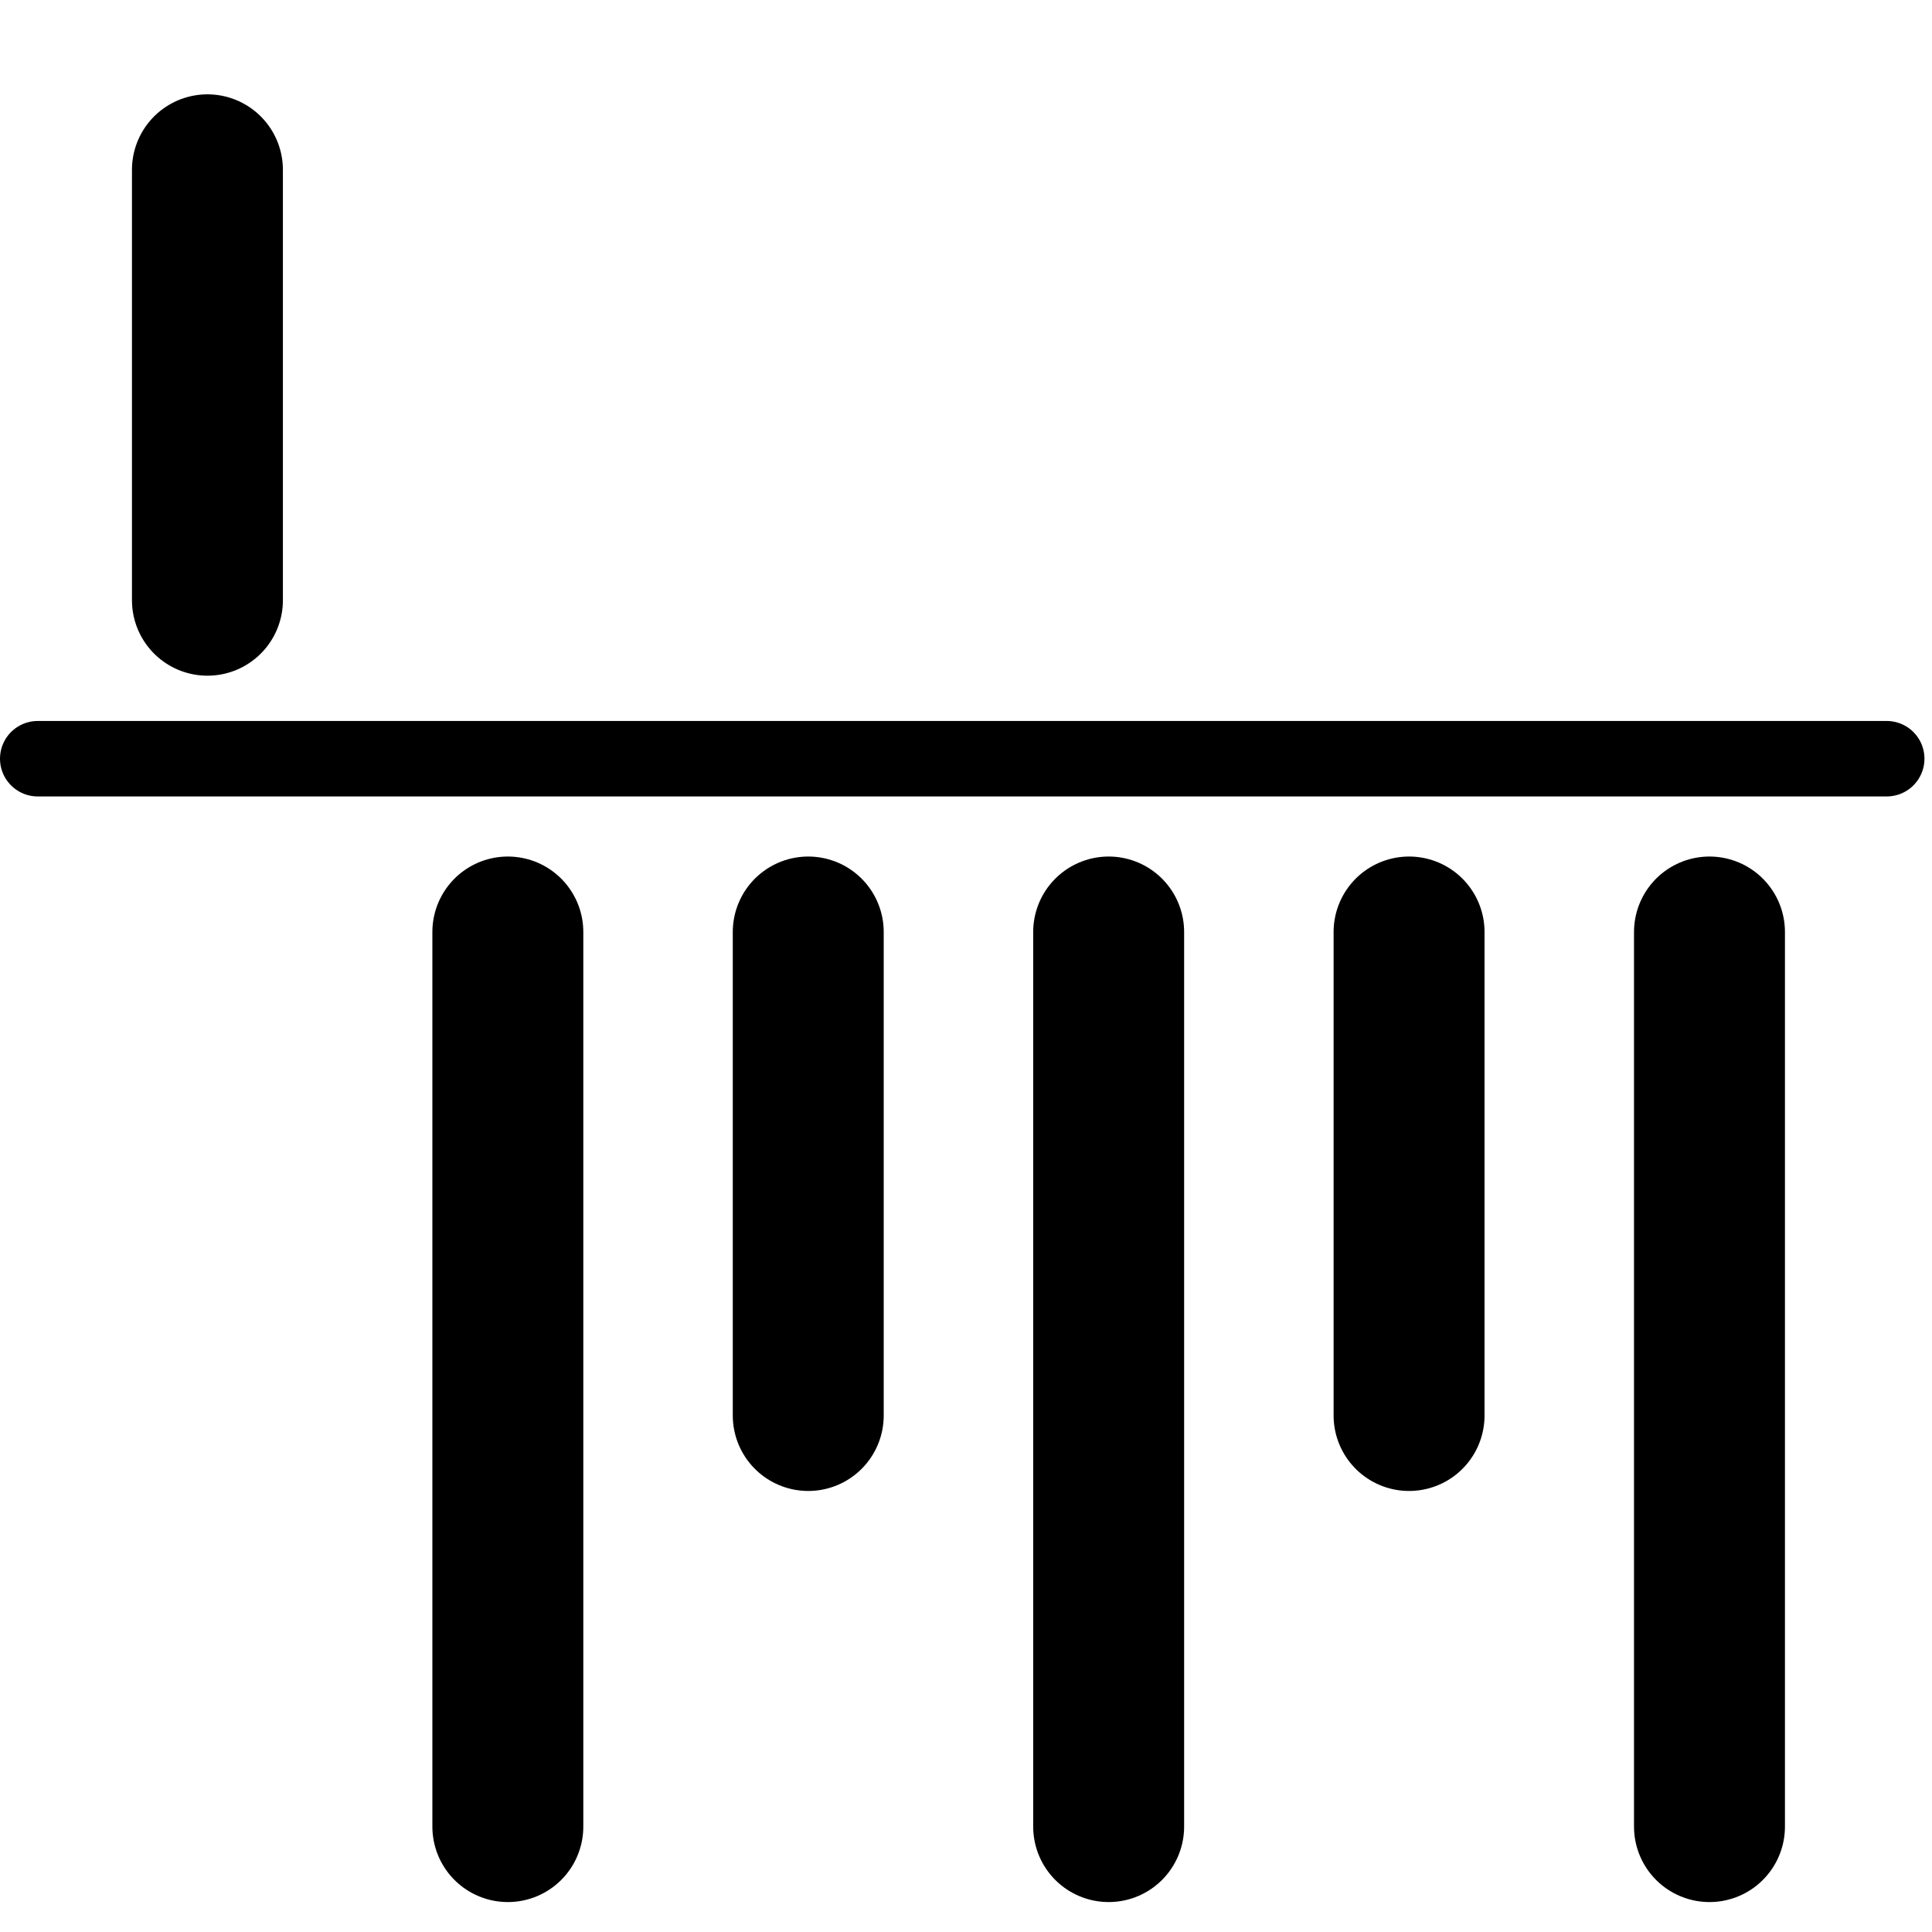
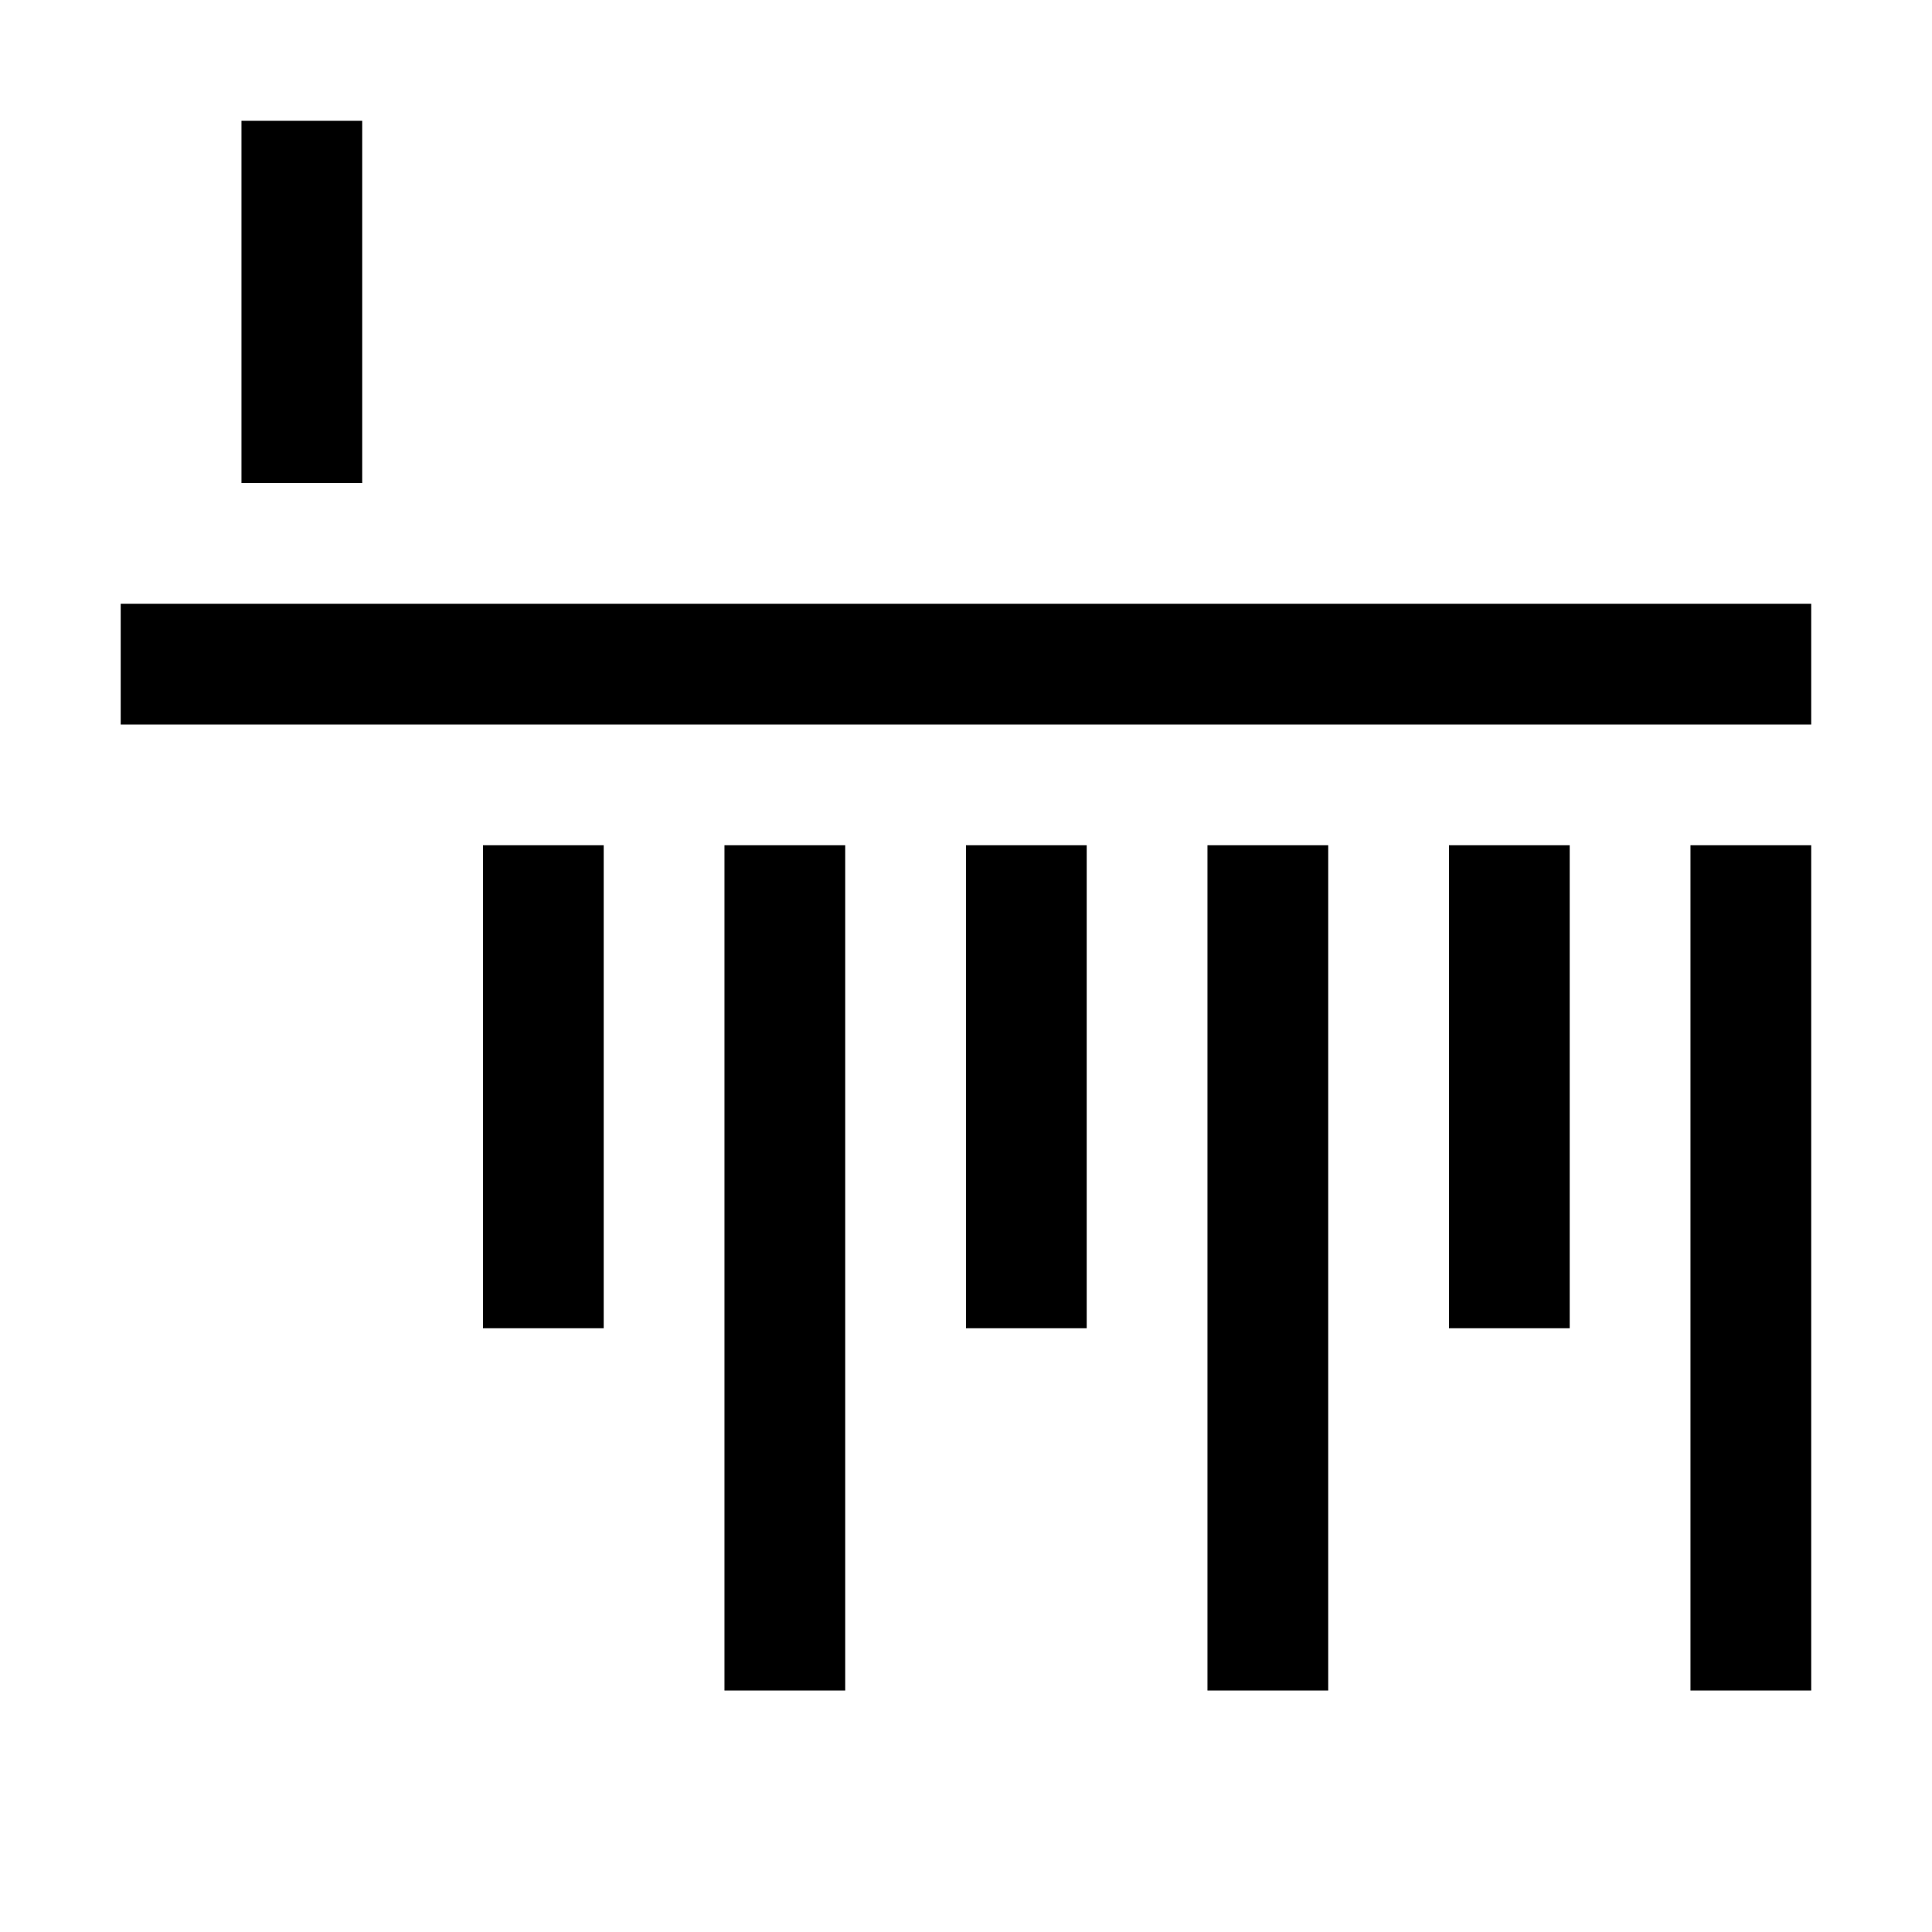
- <svg xmlns="http://www.w3.org/2000/svg" width="256" height="256" viewBox="0 0 256 256" version="1.1" id="svg8">
+ <svg xmlns="http://www.w3.org/2000/svg" width="16" height="16" viewBox="0 0 16 16" version="1.1" id="svg8">
  <defs id="defs2" />
  <g id="layer1" transform="translate(-12.56771)">
-     <g id="g1006" transform="rotate(180,140.0677,132.2664)">
-       <g id="g1240">
-         <path id="path1022" d="M 41.053,141.038 V 22.5" style="fill:none;stroke:#000000;stroke-width:20;stroke-linecap:round;stroke-linejoin:miter;stroke-miterlimit:4;stroke-dasharray:none;stroke-opacity:1" />
-         <path style="fill:none;stroke:#000000;stroke-width:20;stroke-linecap:round;stroke-linejoin:miter;stroke-miterlimit:4;stroke-dasharray:none;stroke-opacity:1" d="M 80.859,141.038 V 76.972" id="path1022-7" />
-         <path id="path1022-7-5" d="M 120.665,141.038 V 22.5" style="fill:none;stroke:#000000;stroke-width:20;stroke-linecap:round;stroke-linejoin:miter;stroke-miterlimit:4;stroke-dasharray:none;stroke-opacity:1" />
-         <path id="path1022-7-56" d="M 200.276,141.038 V 22.5" style="fill:none;stroke:#000000;stroke-width:20;stroke-linecap:round;stroke-linejoin:miter;stroke-miterlimit:4;stroke-dasharray:none;stroke-opacity:1" />
-         <path id="path1022-7-2" d="M 160.471,141.038 V 76.972" style="fill:none;stroke:#000000;stroke-width:20;stroke-linecap:round;stroke-linejoin:miter;stroke-miterlimit:4;stroke-dasharray:none;stroke-opacity:1" />
-       </g>
-       <path style="fill:none;stroke:#000000;stroke-width:20;stroke-linecap:round;stroke-linejoin:miter;stroke-miterlimit:4;stroke-dasharray:none;stroke-opacity:1" d="M 240.082,242.033 V 185" id="path1022-7-9" />
-       <path style="fill:none;stroke:#000000;stroke-width:10;stroke-linecap:round;stroke-linejoin:miter;stroke-miterlimit:4;stroke-dasharray:none;stroke-opacity:1" d="M 17.568,164 H 262.568" id="path1233" />
+     <g id="g1" transform="rotate(180,20.56771,8)">
+       <path id="path1022-7-9-3" d="M 14.068,9 V 2" style="fill:none;stroke:#000000;stroke-width:1;stroke-linecap:butt;stroke-linejoin:miter;stroke-miterlimit:4;stroke-dasharray:none;stroke-opacity:1" />
+       <path id="path1022-7-9-3-6" d="M 16.068,9 V 5" style="fill:none;stroke:#000000;stroke-width:1;stroke-linecap:butt;stroke-linejoin:miter;stroke-miterlimit:4;stroke-dasharray:none;stroke-opacity:1" />
+       <path id="path1022-7-9-3-7" d="M 18.068,9 V 2" style="fill:none;stroke:#000000;stroke-width:1;stroke-linecap:butt;stroke-linejoin:miter;stroke-miterlimit:4;stroke-dasharray:none;stroke-opacity:1" />
+       <path id="path1022-7-9-3-7-3" d="M 22.068,9 V 2" style="fill:none;stroke:#000000;stroke-width:1;stroke-linecap:butt;stroke-linejoin:miter;stroke-miterlimit:4;stroke-dasharray:none;stroke-opacity:1" />
+       <path id="path1022-7-9-3-6-5" d="M 20.068,9 V 5" style="fill:none;stroke:#000000;stroke-width:1;stroke-linecap:butt;stroke-linejoin:miter;stroke-miterlimit:4;stroke-dasharray:none;stroke-opacity:1" />
+       <path id="path1022-7-9-3-6-5-2" d="M 24.068,9 V 5" style="fill:none;stroke:#000000;stroke-width:1;stroke-linecap:butt;stroke-linejoin:miter;stroke-miterlimit:4;stroke-dasharray:none;stroke-opacity:1" />
+       <path id="path1022-7-9-3-6-5-5" d="M 26.068,15 V 12" style="fill:none;stroke:#000000;stroke-width:1;stroke-linecap:butt;stroke-linejoin:miter;stroke-miterlimit:4;stroke-dasharray:none;stroke-opacity:1" />
+       <path id="path1233-8" d="m 13.568,10.5 h 14" style="fill:none;stroke:#000000;stroke-width:1;stroke-linecap:butt;stroke-linejoin:miter;stroke-miterlimit:4;stroke-dasharray:none;stroke-opacity:1" />
    </g>
  </g>
</svg>
